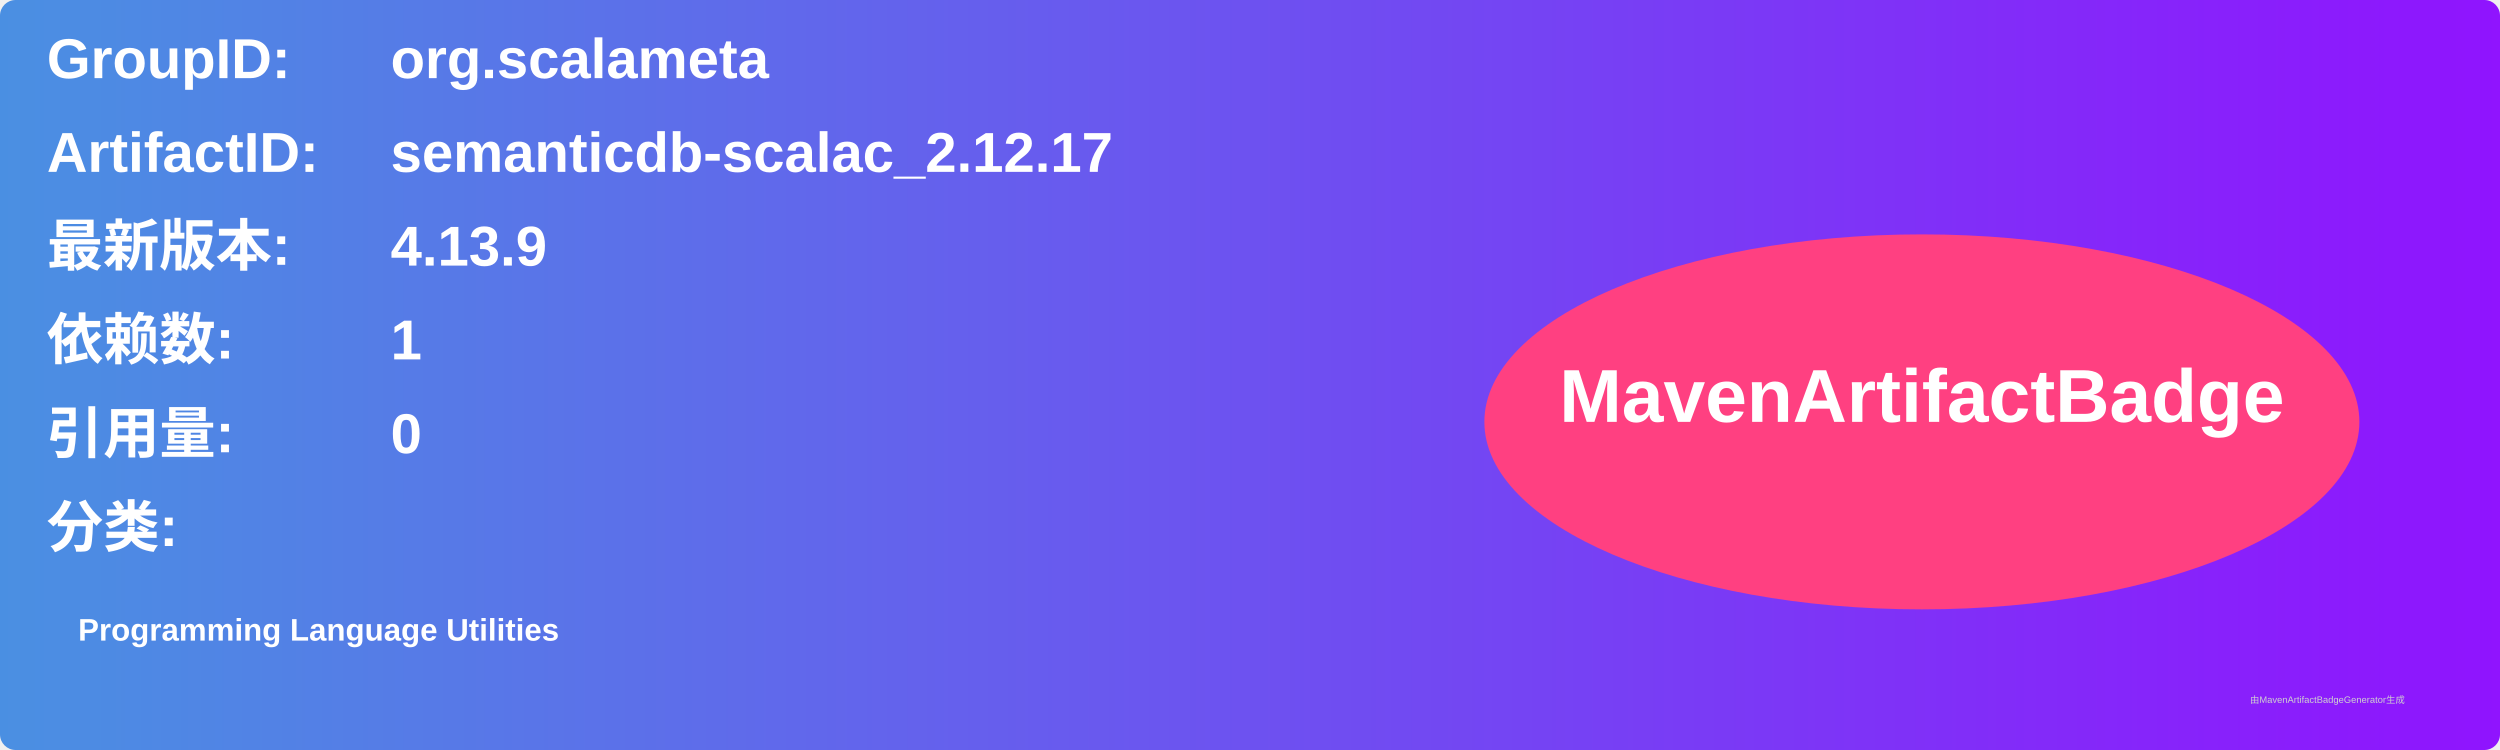
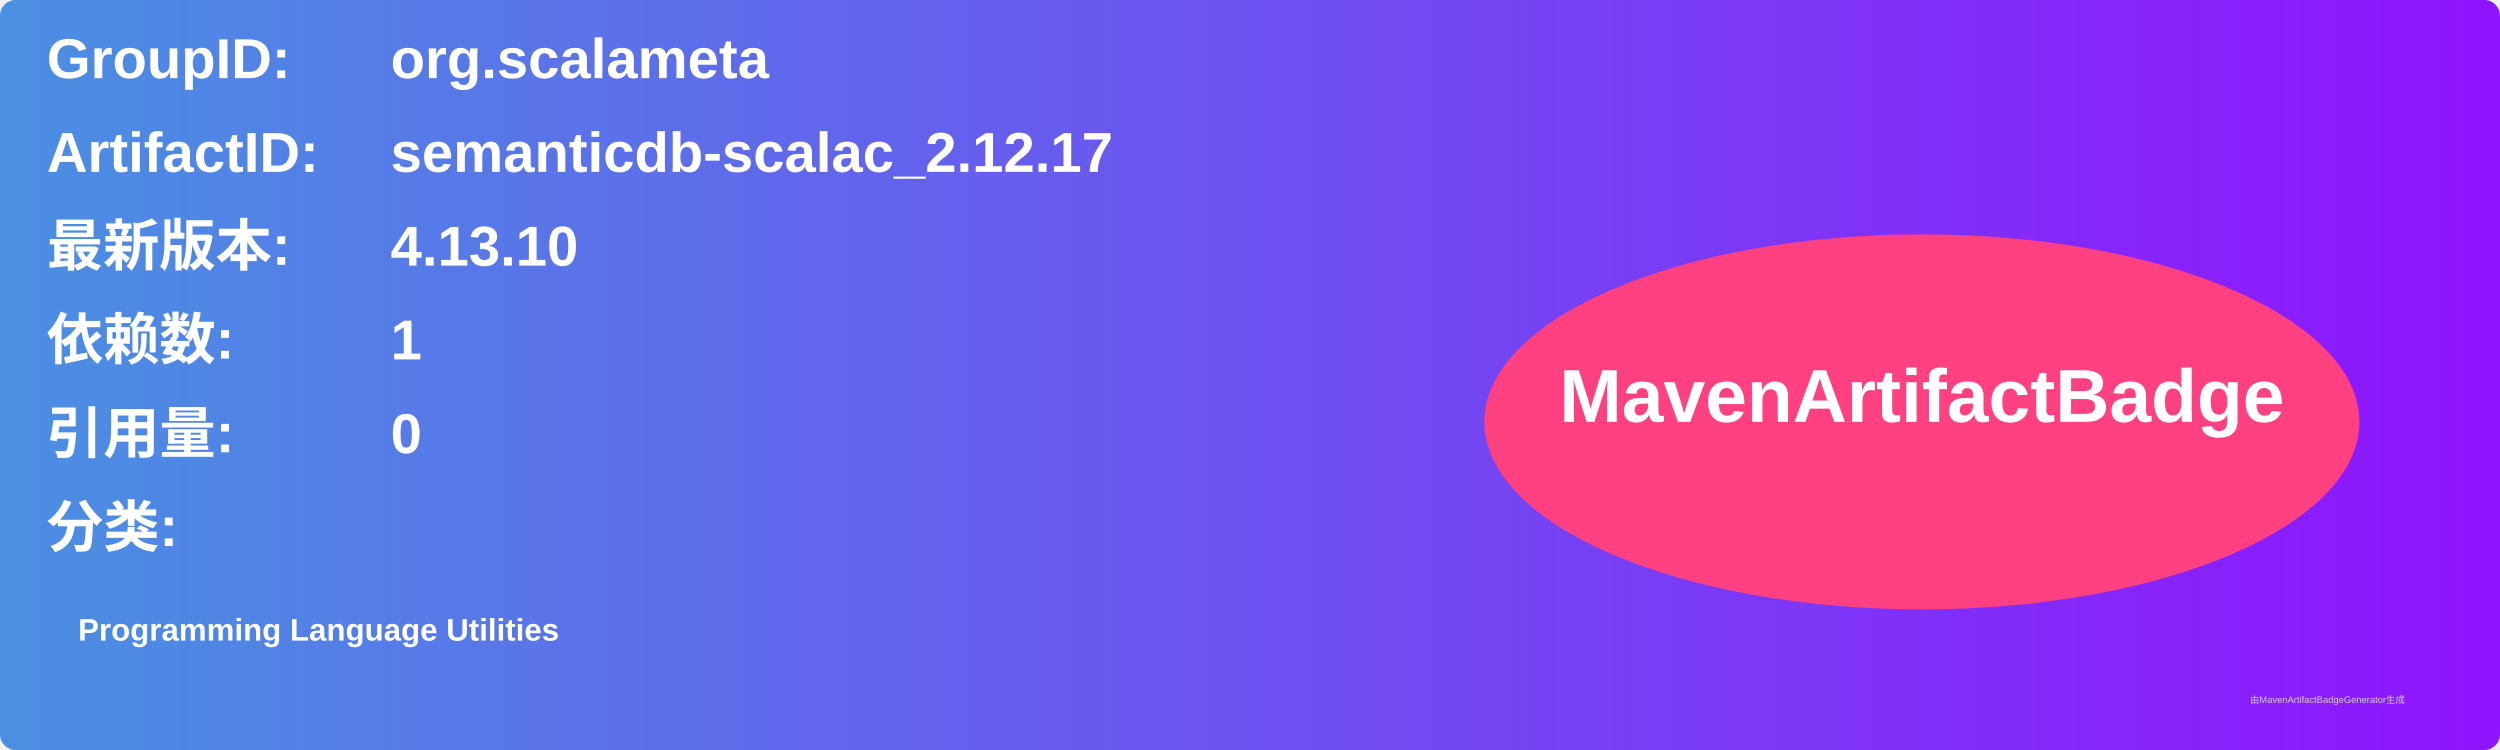
<svg xmlns="http://www.w3.org/2000/svg" width="800" height="240" viewBox="0 0 800 240">
  <linearGradient id="grad" x1="0%" y1="0%" x2="100%" y2="0%">
    <stop offset="0%" stop-color="#4a90e2" />
    <stop offset="100%" stop-color="#9013fe" />
  </linearGradient>
  <rect width="100%" height="100%" rx="5" ry="5" fill="url(#grad)" />
  <g transform="translate(15, 15)">
    <text x="0" y="10" font-family="Arial" font-size="18" fill="white" font-weight="bold" width="260">GroupID:</text>
    <text x="110" y="10" font-family="Arial" font-size="18" fill="white" font-weight="bold" width="460">org.scalameta</text>
    <text x="0" y="40" font-family="Arial" font-size="18" fill="white" font-weight="bold" width="260">ArtifactID:</text>
    <text x="110" y="40" font-family="Arial" font-size="18" fill="white" font-weight="bold" width="460">semanticdb-scalac_2.12.17</text>
    <text x="0" y="70" font-family="Arial" font-size="18" fill="white" font-weight="bold">最新版本:</text>
    <text x="110" y="70" font-family="Arial" font-size="18" fill="white" font-weight="bold">
-       <tspan font-weight="bold">4.13.9</tspan>
+       <tspan font-weight="bold">4.13.10</tspan>
    </text>
    <text x="0" y="100" font-family="Arial" font-size="18" fill="white" font-weight="bold">依赖数: </text>
    <text x="110" y="100" font-family="Arial" font-size="18" fill="white">
      <tspan font-weight="bold">1</tspan>
    </text>
    <text x="0" y="130" font-family="Arial" font-size="18" fill="white" font-weight="bold">引用量: </text>
    <text x="110" y="130" font-family="Arial" font-size="18" fill="white">
      <tspan font-weight="bold">0</tspan>
    </text>
    <text x="0" y="160" font-family="Arial" font-size="18" fill="white" font-weight="bold">分类:</text>
    <text x="10" y="190" font-family="Arial" font-size="10" fill="white">
      <tspan font-weight="bold">Programming Language Utilities</tspan>
    </text>
    <ellipse cx="600" cy="120" rx="140" ry="60" fill="#ff4081" />
    <text x="600" y="120" text-anchor="middle" font-family="Arial" font-size="24" fill="white" font-weight="bold">MavenArtifactBadge</text>
  </g>
  <text x="720" y="225" font-family="Arial" font-size="3" fill="#d0d0d0">由MavenArtifactBadgeGenerator生成</text>
</svg>
